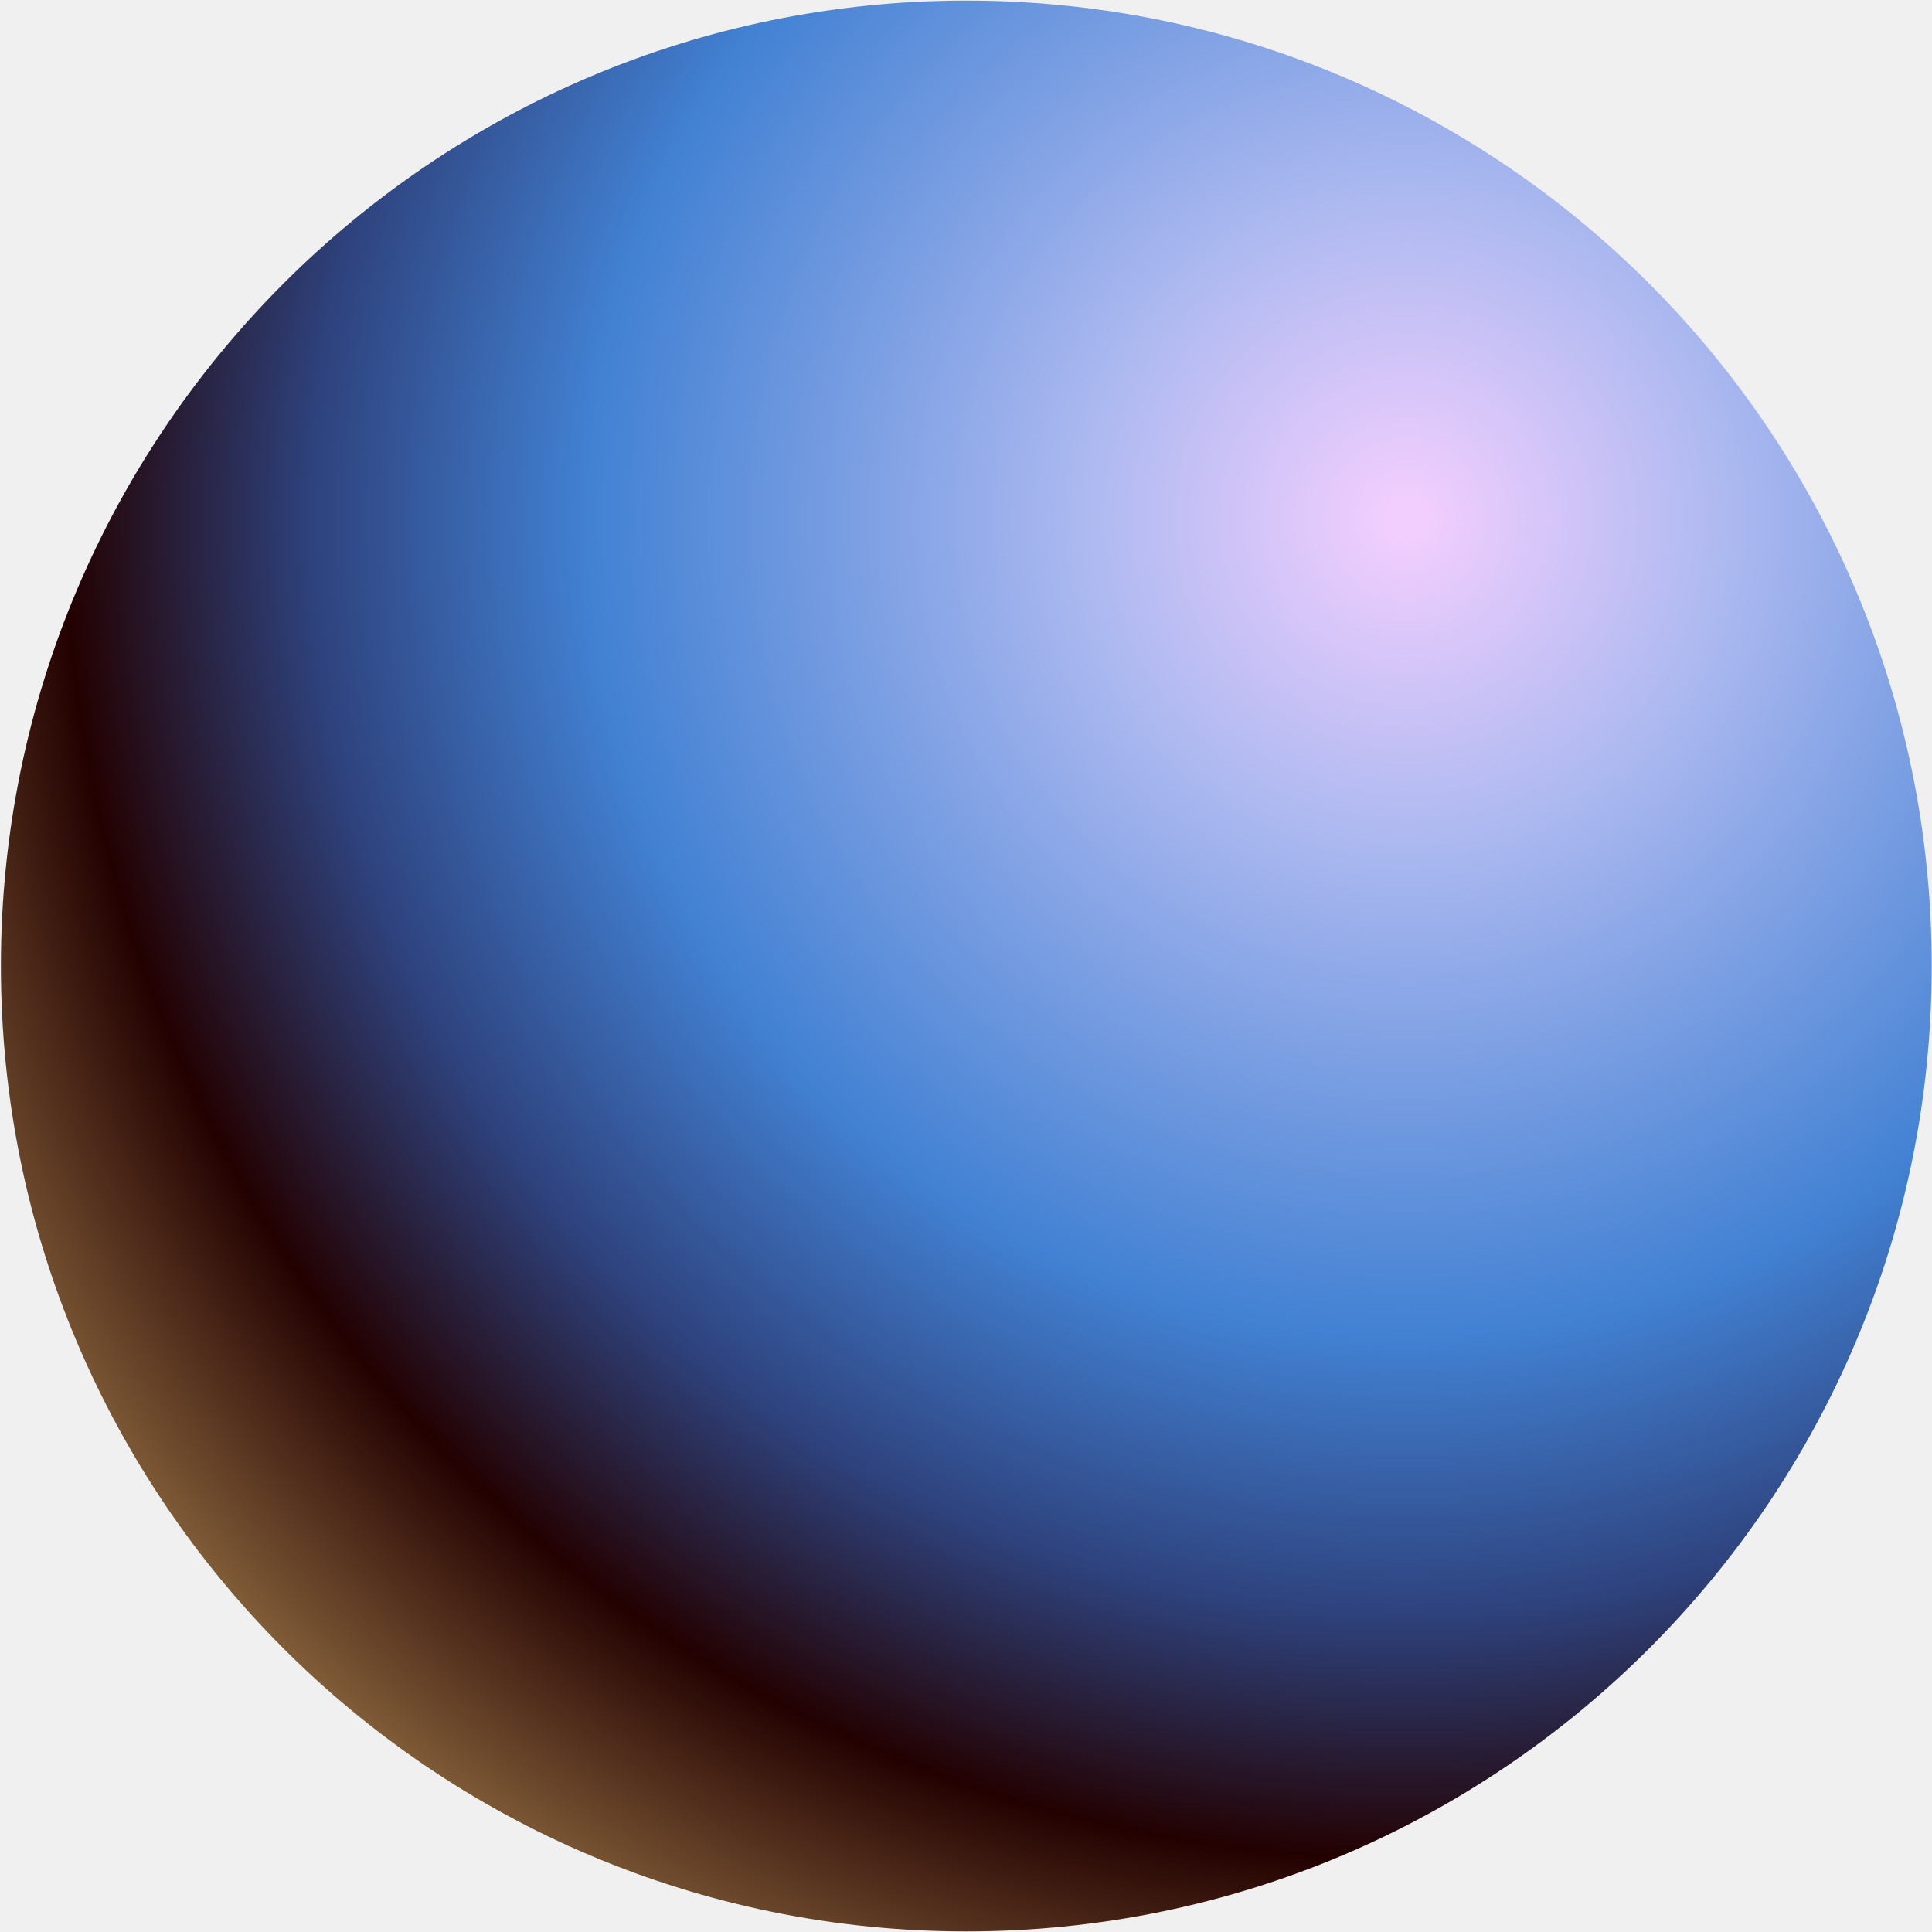
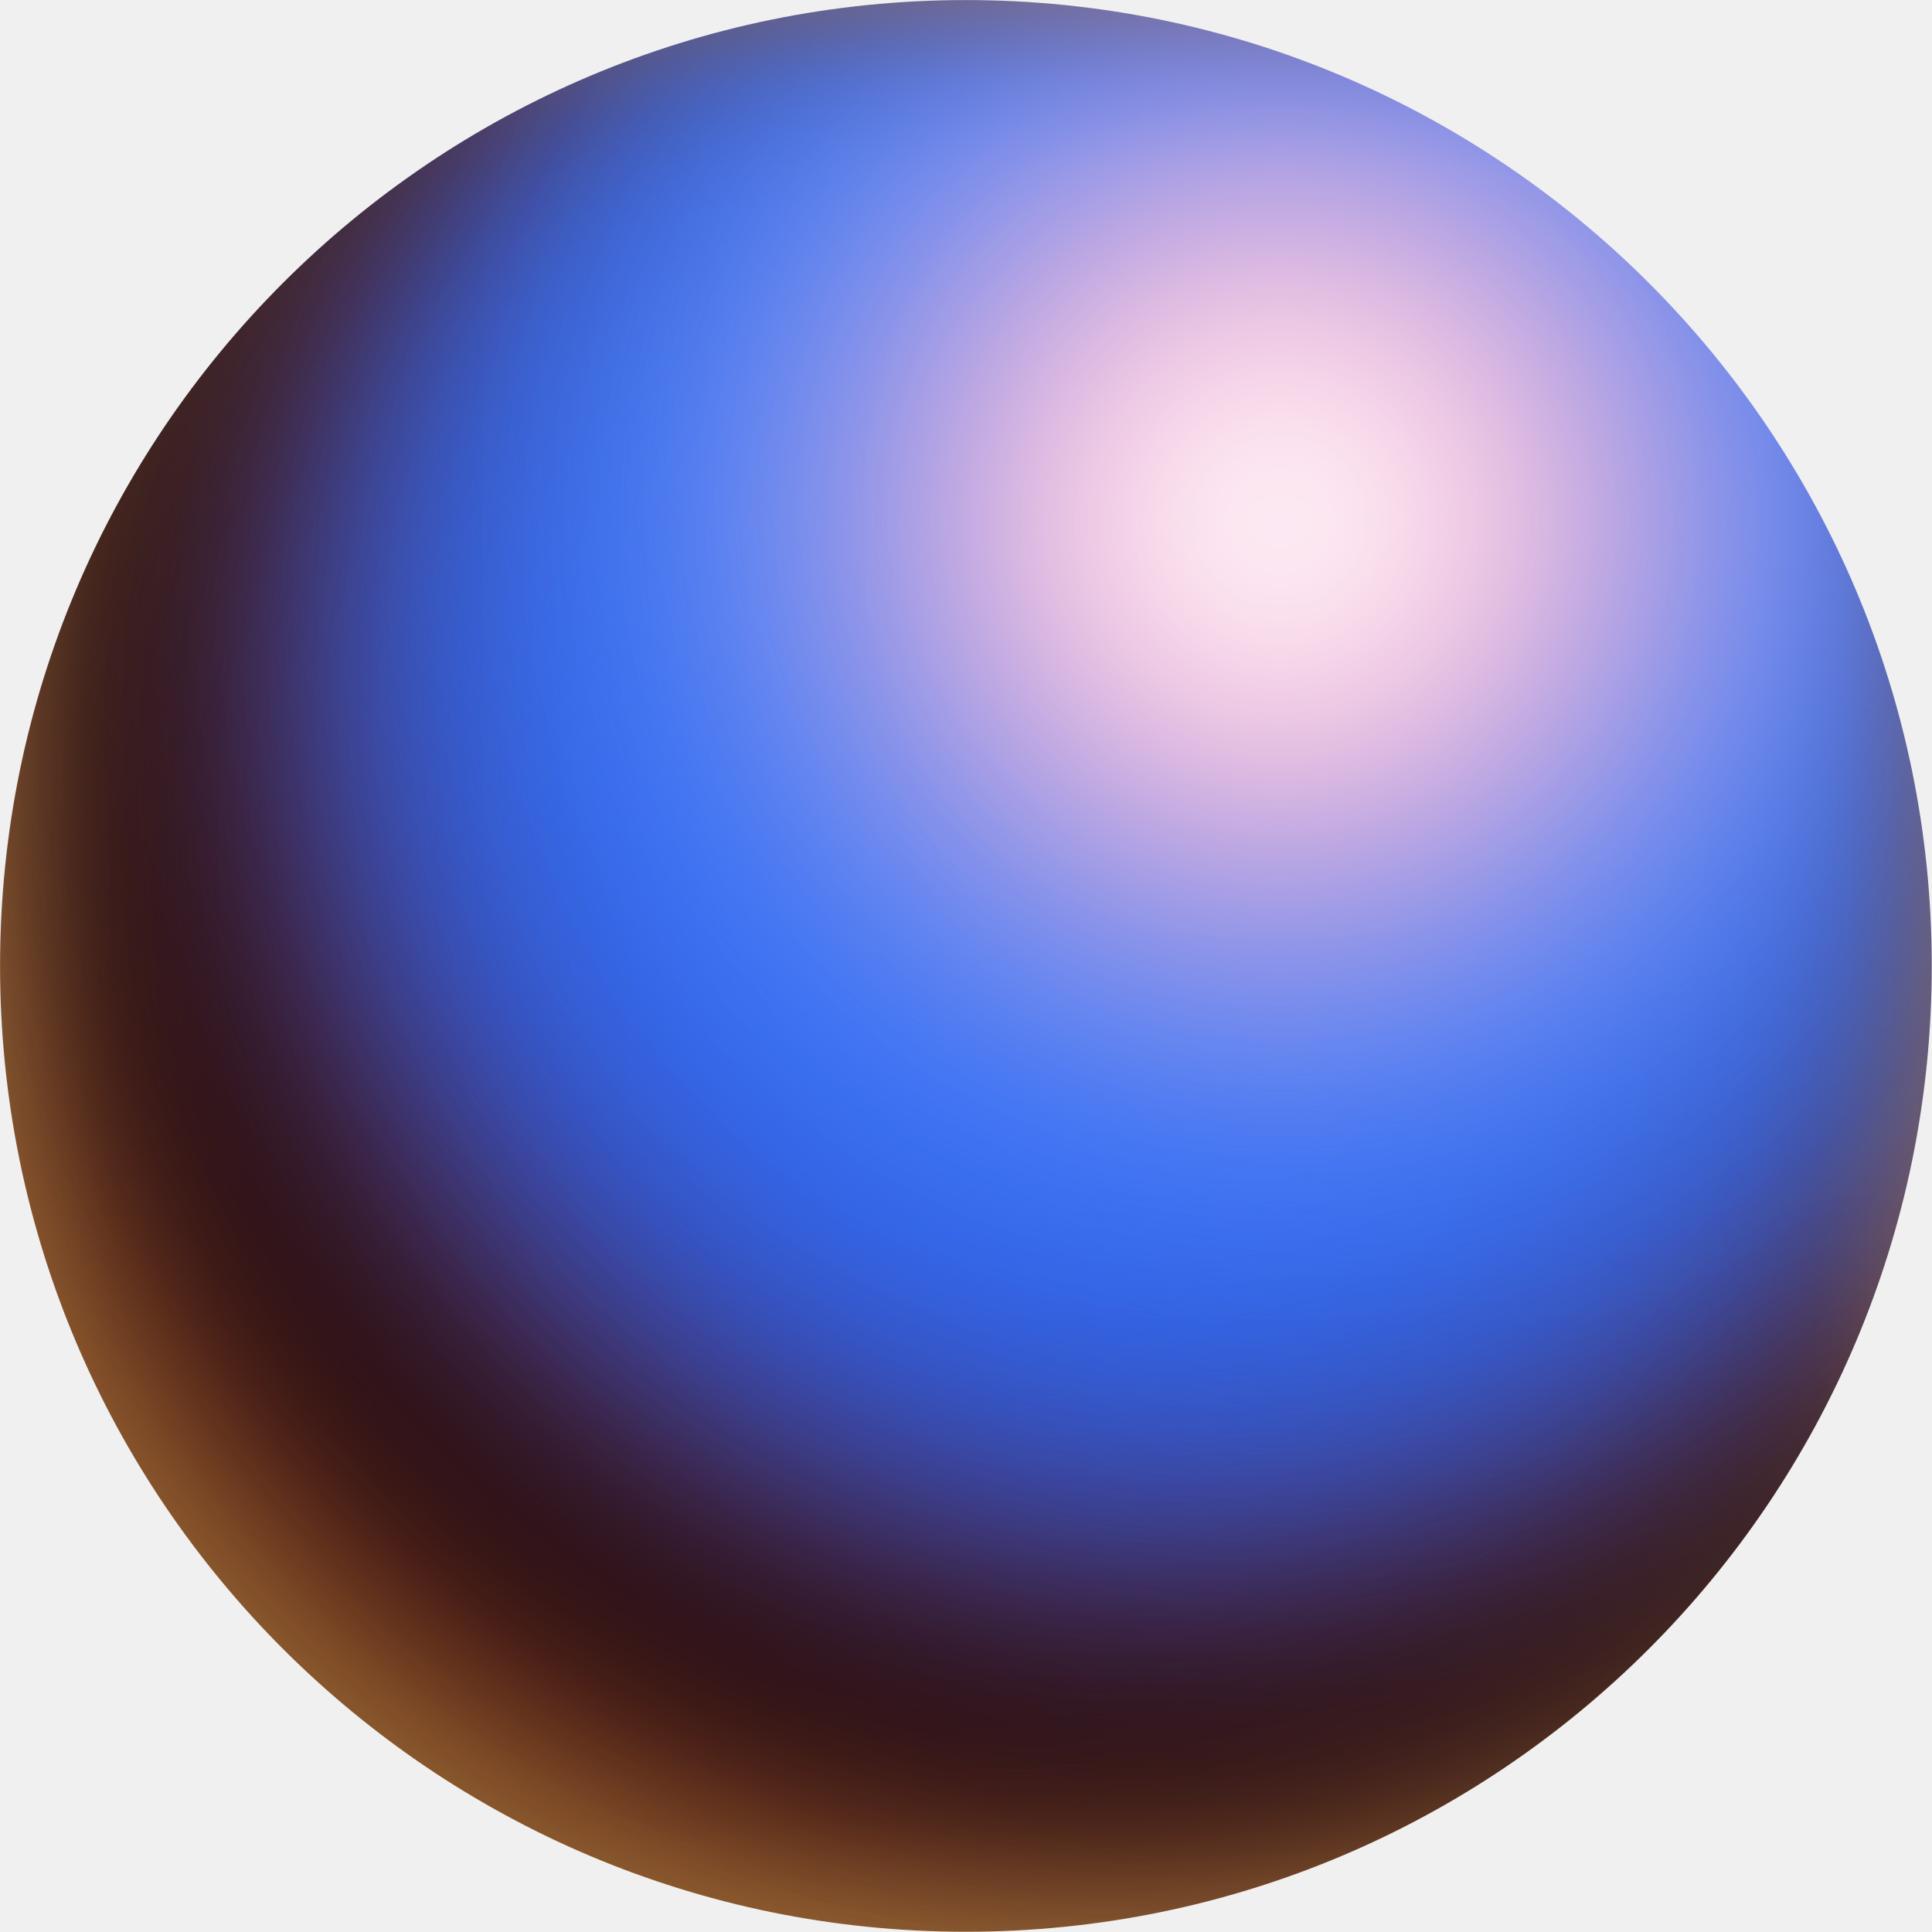
- <svg xmlns="http://www.w3.org/2000/svg" viewBox="0 0 64 64">
-   <g transform="translate(-10.63 -10.64)scale(3.55337)">
-     <path fill="url(#a)" d="M12 21a9 9 0 1 1 0-18 9 9 0 0 1 0 18" />
+ <svg xmlns="http://www.w3.org/2000/svg" fill="none" viewBox="0 0 64 64">
+   <g transform="translate(-.03 -.03)scale(.06403)">
+     <mask id="zora-m" width="1000" height="1000" x="0" y="0" maskUnits="userSpaceOnUse" style="mask-type:alpha">
+       <path fill="#D9D9D9" d="M500.19 999.88c275.97 0 499.69-223.72 499.69-499.7C999.88 224.23 776.16.5 500.18.5 224.23.5.5 224.22.5 500.19s223.72 499.69 499.69 499.69" />
+     </mask>
+     <g mask="url(#zora-m)">
+       <path fill="#A1723A" d="M1169.22-216.74H-153.7v1322.92h1322.92z" />
+       <g filter="url(#zora-f0)">
+         <path fill="#531002" d="M538.35 978.87c294.5 0 533.22-238.66 533.22-533.06S832.84-87.26 538.35-87.26 5.14 151.4 5.14 445.81c0 294.4 238.73 533.06 533.21 533.06" />
+       </g>
+       <g filter="url(#zora-f1)">
+         <path fill="#2B5DF0" d="M595.83 810.14c238.85 0 432.48-193.7 432.48-432.63S834.68-55.12 595.83-55.12 163.35 138.58 163.35 377.5s193.63 432.63 432.48 432.63" />
+       </g>
+       <g filter="url(#zora-f2)">
+         <path fill="url(#zora-g0)" d="M587.95 834.86c249 0 450.86-201.93 450.86-451.02S836.96-67.17 587.95-67.17c-249 0-450.86 201.92-450.86 451.01s201.86 451.02 450.86 451.02" />
+       </g>
+       <g filter="url(#zora-f3)">
+         <path fill="#FCB8D4" d="M662.73 497.41c125.45 0 227.13-101.69 227.13-227.13S788.18 43.15 662.73 43.15 435.6 144.84 435.6 270.28s101.7 227.13 227.13 227.13" />
+       </g>
+       <g filter="url(#zora-f4)">
+         <path fill="white" d="M662.58 360.83c50.1 0 90.7-40.61 90.7-90.7s-40.6-90.7-90.7-90.7-90.7 40.6-90.7 90.7 40.6 90.7 90.7 90.7" />
+       </g>
+       <g filter="url(#zora-f5)">
+         <path fill="url(#zora-g1)" fill-opacity=".9" d="M602.32 1175.71c450.14 0 815.05-364.9 815.05-815.04s-364.91-815.05-815.05-815.05-815.04 364.91-815.04 815.05 364.9 815.04 815.04 815.04" />
+       </g>
+     </g>
    <defs>
-       <radialGradient id="a" cx="0" cy="0" r="1" gradientTransform="translate(16.09 7.84)scale(-15.2029)" gradientUnits="userSpaceOnUse">
-         <stop offset=".01" stop-color="#F2CEFE" />
-         <stop offset=".19" stop-color="#AFBAF1" />
-         <stop offset=".5" stop-color="#4281D3" />
-         <stop offset=".67" stop-color="#2E427D" />
-         <stop offset=".82" stop-color="#230101" />
-         <stop offset="1" stop-color="#8F6B40" />
+       <filter id="zora-f0" width="1313.65" height="1313.34" x="-118.47" y="-210.87" color-interpolation-filters="sRGB" filterUnits="userSpaceOnUse">
+         <feGaussianBlur stdDeviation="61.8" />
+       </filter>
+       <filter id="zora-f1" width="1359.39" height="1359.7" x="-83.87" y="-302.34" color-interpolation-filters="sRGB" filterUnits="userSpaceOnUse">
+         <feGaussianBlur stdDeviation="123.61" />
+       </filter>
+       <filter id="zora-f2" width="1087.14" height="1087.45" x="44.38" y="-159.88" color-interpolation-filters="sRGB" filterUnits="userSpaceOnUse">
+         <feGaussianBlur stdDeviation="46.35" />
+       </filter>
+       <filter id="zora-f3" width="825.09" height="825.09" x="250.19" y="-142.26" color-interpolation-filters="sRGB" filterUnits="userSpaceOnUse">
+         <feGaussianBlur stdDeviation="92.71" />
+       </filter>
+       <filter id="zora-f4" width="428.61" height="428.61" x="448.27" y="55.82" color-interpolation-filters="sRGB" filterUnits="userSpaceOnUse">
+         <feGaussianBlur stdDeviation="61.8" />
+       </filter>
+       <filter id="zora-f5" width="1815.51" height="1815.51" x="-305.43" y="-547.09" color-interpolation-filters="sRGB" filterUnits="userSpaceOnUse">
+         <feGaussianBlur stdDeviation="46.35" />
+       </filter>
+       <radialGradient id="zora-g0" cx="0" cy="0" r="1" gradientTransform="rotate(128.23 269.74 289.41)scale(851.508 851.439)" gradientUnits="userSpaceOnUse">
+         <stop offset=".29" stop-color="#387AFA" />
+         <stop offset=".65" stop-color="#387AFA" stop-opacity="0" />
+       </radialGradient>
+       <radialGradient id="zora-g1" cx="0" cy="0" r="1" gradientTransform="rotate(90 120.83 481.5)scale(815.046)" gradientUnits="userSpaceOnUse">
+         <stop offset=".6" stop-opacity="0" />
+         <stop offset=".67" />
+         <stop offset=".73" stop-opacity="0" />
      </radialGradient>
    </defs>
  </g>
</svg>
